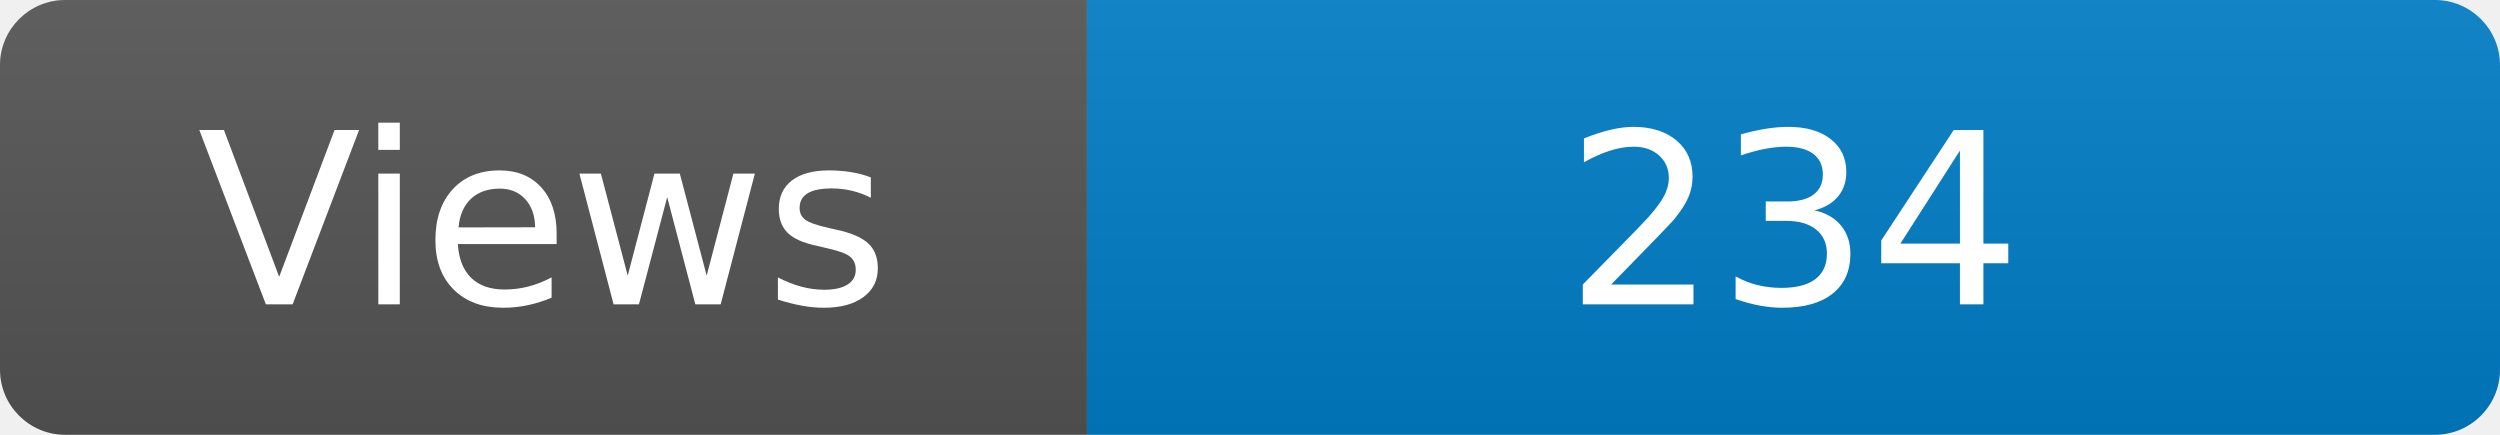
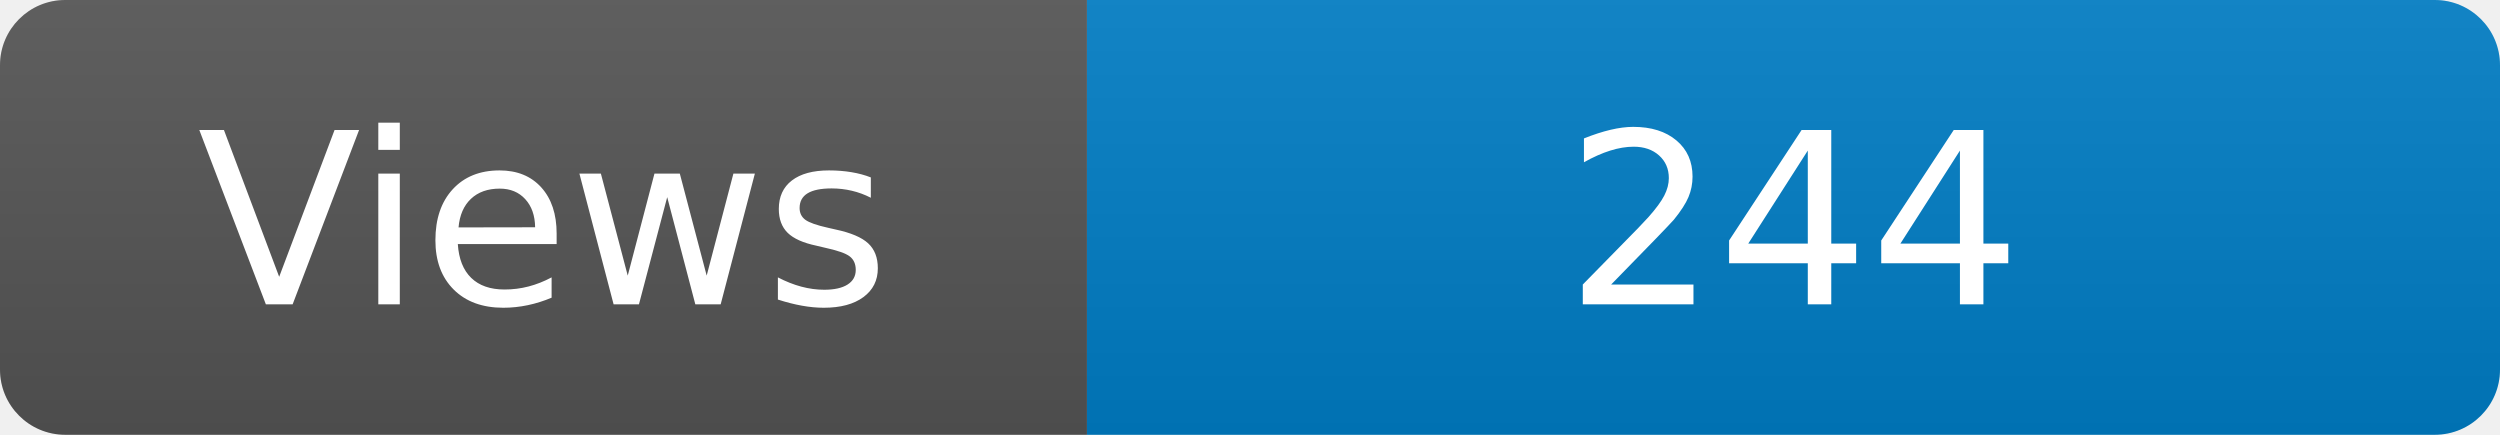
<svg xmlns="http://www.w3.org/2000/svg" width="115" height="20" role="img" aria-label="Maintained?: yes">
  <linearGradient id="s" x2="0" y2="100%">
    <stop offset="0" stop-color="#bbb" stop-opacity=".1" />
    <stop offset="1" stop-opacity=".1" />
  </linearGradient>
  <clipPath id="r">
    <rect width="115" height="20" rx="3" fill="#fff" />
  </clipPath>
  <g clip-path="url(#r)">
    <rect width="50" height="20" fill="#555" />
    <rect x="50" width="160" height="20" fill="#007ec6" />
    <rect width="115" height="20" fill="url(#s)" />
  </g>
  <g fill="#fff" text-anchor="middle" font-family="Verdana,Geneva,DejaVu Sans,sans-serif" font-size="110">
    <text x="250" y="140" transform="scale(.1)" fill="#fff">Views</text>
-     <text x="825" y="140" transform="scale(.1)" fill="#fff">234</text>
+     <text x="825" y="140" transform="scale(.1)" fill="#fff">244</text>
  </g>
</svg>
